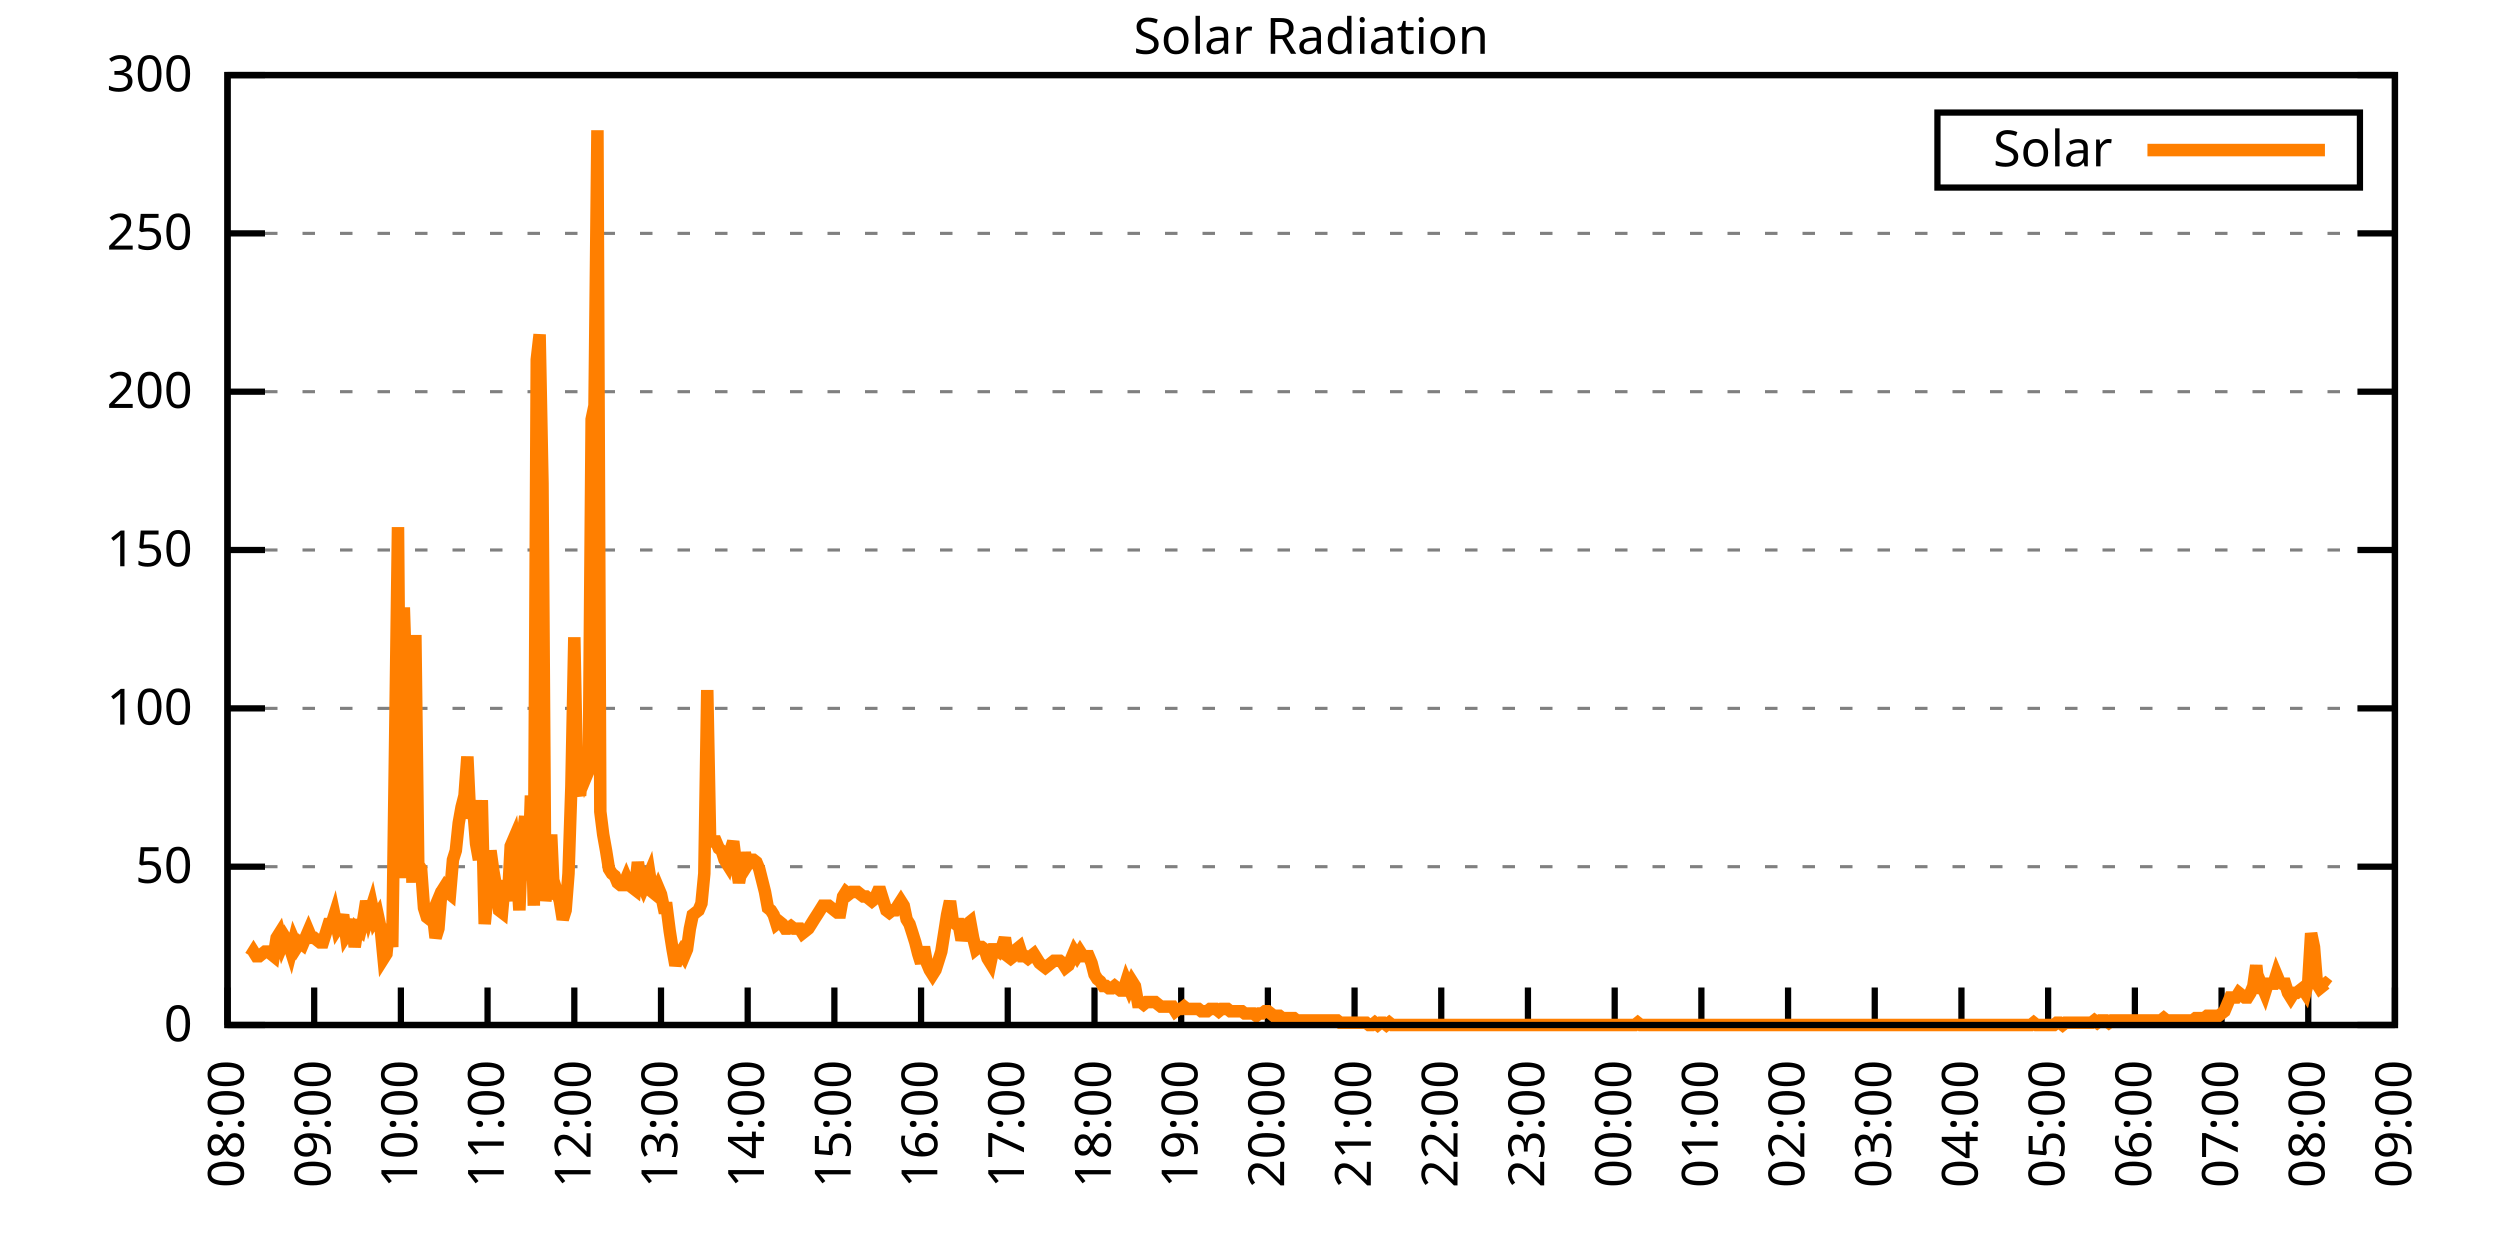
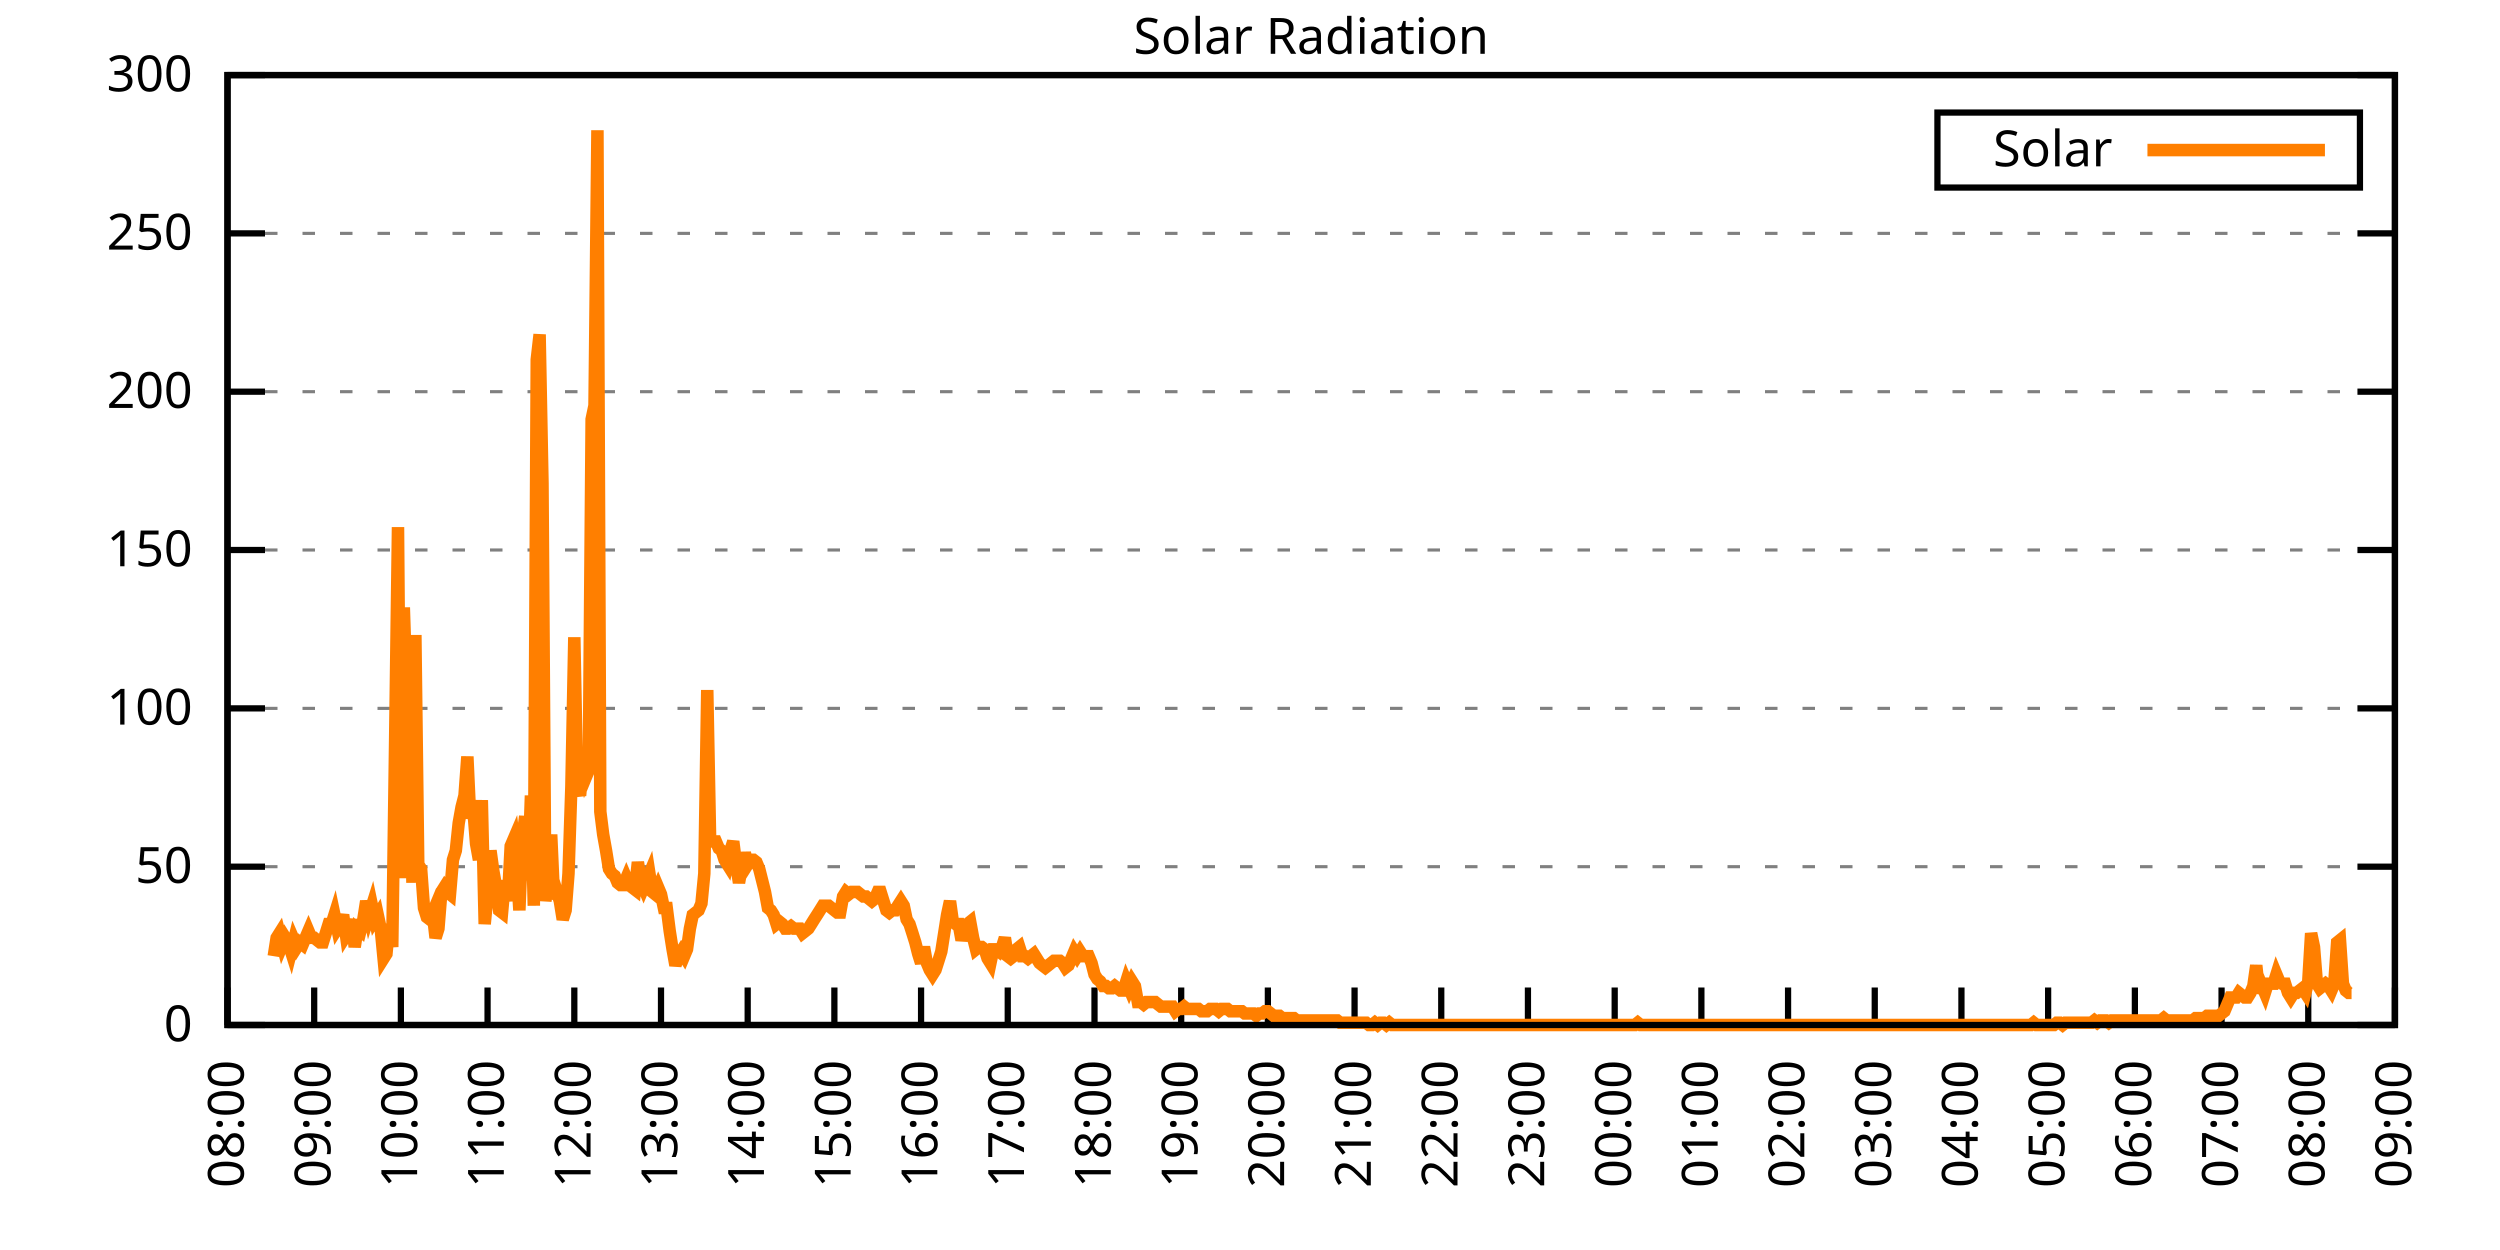
<svg xmlns="http://www.w3.org/2000/svg" xmlns:xlink="http://www.w3.org/1999/xlink" width="400" height="200" viewBox="0 0 400 200">
  <g id="gnuplot_canvas">
    <rect x="0" y="0" width="400" height="200" fill="none" />
    <defs>
      <circle id="gpDot" r="0.5" stroke-width="0.5" stroke="currentColor" />
      <path id="gpPt0" stroke-width="0.333" stroke="currentColor" d="M-1,0 h2 M0,-1 v2" />
      <path id="gpPt1" stroke-width="0.333" stroke="currentColor" d="M-1,-1 L1,1 M1,-1 L-1,1" />
      <path id="gpPt2" stroke-width="0.333" stroke="currentColor" d="M-1,0 L1,0 M0,-1 L0,1 M-1,-1 L1,1 M-1,1 L1,-1" />
      <rect id="gpPt3" stroke-width="0.333" stroke="currentColor" x="-1" y="-1" width="2" height="2" />
      <rect id="gpPt4" stroke-width="0.333" stroke="currentColor" fill="currentColor" x="-1" y="-1" width="2" height="2" />
      <circle id="gpPt5" stroke-width="0.333" stroke="currentColor" cx="0" cy="0" r="1" />
      <use xlink:href="#gpPt5" id="gpPt6" fill="currentColor" stroke="none" />
      <path id="gpPt7" stroke-width="0.333" stroke="currentColor" d="M0,-1.33 L-1.33,0.67 L1.33,0.67 z" />
      <use xlink:href="#gpPt7" id="gpPt8" fill="currentColor" stroke="none" />
      <use xlink:href="#gpPt7" id="gpPt9" stroke="currentColor" transform="rotate(180)" />
      <use xlink:href="#gpPt9" id="gpPt10" fill="currentColor" stroke="none" />
      <use xlink:href="#gpPt3" id="gpPt11" stroke="currentColor" transform="rotate(45)" />
      <use xlink:href="#gpPt11" id="gpPt12" fill="currentColor" stroke="none" />
      <path id="gpPt13" stroke-width="0.333" stroke="currentColor" d="M0,1.330 L1.265,0.411 L0.782,-1.067 L-0.782,-1.076 L-1.265,0.411 z" />
      <use xlink:href="#gpPt13" id="gpPt14" fill="currentColor" stroke="none" />
      <filter id="textbox" filterUnits="objectBoundingBox" x="0" y="0" height="1" width="1">
        <feFlood flood-color="white" flood-opacity="1" result="bgnd" />
        <feComposite in="SourceGraphic" in2="bgnd" operator="atop" />
      </filter>
      <filter id="greybox" filterUnits="objectBoundingBox" x="0" y="0" height="1" width="1">
        <feFlood flood-color="lightgrey" flood-opacity="1" result="grey" />
        <feComposite in="SourceGraphic" in2="grey" operator="atop" />
      </filter>
    </defs>
    <g fill="none" color="white" stroke="currentColor" stroke-width="1.00" stroke-linecap="butt" stroke-linejoin="miter">
</g>
    <g fill="none" color="black" stroke="currentColor" stroke-width="1.00" stroke-linecap="butt" stroke-linejoin="miter">
      <g stroke="none" shape-rendering="crispEdges">
        <polygon fill="rgb(255, 255, 255)" points="36.40,164.00 383.18,164.00 383.18,12.02 36.40,12.02 " />
      </g>
    </g>
    <g fill="none" color="black" stroke="currentColor" stroke-width="1.00" stroke-linecap="butt" stroke-linejoin="miter">
</g>
    <g fill="none" color="black" stroke="black" stroke-width="0.50" stroke-linecap="butt" stroke-linejoin="miter">
</g>
    <g fill="none" color="gray" stroke="currentColor" stroke-width="0.50" stroke-linecap="butt" stroke-linejoin="miter">
      <path stroke="gray" stroke-dasharray="2,4" class="gridline" d="M36.40,164.00 L383.19,164.00  " />
    </g>
    <g fill="none" color="gray" stroke="gray" stroke-width="1.00" stroke-linecap="butt" stroke-linejoin="miter">
</g>
    <g fill="none" color="black" stroke="currentColor" stroke-width="1.00" stroke-linecap="butt" stroke-linejoin="miter">
      <path stroke="black" d="M36.40,164.00 L42.40,164.00 M383.19,164.00 L377.19,164.00  " />
      <g transform="translate(30.80,166.60)" stroke="none" fill="black" font-family="Sans" font-size="8.00" text-anchor="end">
        <text>
          <tspan font-family="Sans"> 0</tspan>
        </text>
      </g>
    </g>
    <g fill="none" color="black" stroke="currentColor" stroke-width="1.00" stroke-linecap="butt" stroke-linejoin="miter">
</g>
    <g fill="none" color="black" stroke="black" stroke-width="0.50" stroke-linecap="butt" stroke-linejoin="miter">
</g>
    <g fill="none" color="gray" stroke="currentColor" stroke-width="0.50" stroke-linecap="butt" stroke-linejoin="miter">
      <path stroke="gray" stroke-dasharray="2,4" class="gridline" d="M36.40,138.67 L383.19,138.67  " />
    </g>
    <g fill="none" color="gray" stroke="gray" stroke-width="1.00" stroke-linecap="butt" stroke-linejoin="miter">
</g>
    <g fill="none" color="black" stroke="currentColor" stroke-width="1.00" stroke-linecap="butt" stroke-linejoin="miter">
      <path stroke="black" d="M36.40,138.67 L42.40,138.67 M383.19,138.67 L377.19,138.67  " />
      <g transform="translate(30.80,141.27)" stroke="none" fill="black" font-family="Sans" font-size="8.00" text-anchor="end">
        <text>
          <tspan font-family="Sans"> 50</tspan>
        </text>
      </g>
    </g>
    <g fill="none" color="black" stroke="currentColor" stroke-width="1.00" stroke-linecap="butt" stroke-linejoin="miter">
</g>
    <g fill="none" color="black" stroke="black" stroke-width="0.50" stroke-linecap="butt" stroke-linejoin="miter">
</g>
    <g fill="none" color="gray" stroke="currentColor" stroke-width="0.50" stroke-linecap="butt" stroke-linejoin="miter">
      <path stroke="gray" stroke-dasharray="2,4" class="gridline" d="M36.40,113.34 L383.19,113.34  " />
    </g>
    <g fill="none" color="gray" stroke="gray" stroke-width="1.00" stroke-linecap="butt" stroke-linejoin="miter">
</g>
    <g fill="none" color="black" stroke="currentColor" stroke-width="1.00" stroke-linecap="butt" stroke-linejoin="miter">
      <path stroke="black" d="M36.40,113.34 L42.40,113.34 M383.19,113.34 L377.19,113.34  " />
      <g transform="translate(30.80,115.94)" stroke="none" fill="black" font-family="Sans" font-size="8.00" text-anchor="end">
        <text>
          <tspan font-family="Sans"> 100</tspan>
        </text>
      </g>
    </g>
    <g fill="none" color="black" stroke="currentColor" stroke-width="1.00" stroke-linecap="butt" stroke-linejoin="miter">
</g>
    <g fill="none" color="black" stroke="black" stroke-width="0.50" stroke-linecap="butt" stroke-linejoin="miter">
</g>
    <g fill="none" color="gray" stroke="currentColor" stroke-width="0.50" stroke-linecap="butt" stroke-linejoin="miter">
      <path stroke="gray" stroke-dasharray="2,4" class="gridline" d="M36.40,88.00 L383.19,88.00  " />
    </g>
    <g fill="none" color="gray" stroke="gray" stroke-width="1.00" stroke-linecap="butt" stroke-linejoin="miter">
</g>
    <g fill="none" color="black" stroke="currentColor" stroke-width="1.00" stroke-linecap="butt" stroke-linejoin="miter">
      <path stroke="black" d="M36.40,88.00 L42.40,88.00 M383.19,88.00 L377.19,88.00  " />
      <g transform="translate(30.80,90.60)" stroke="none" fill="black" font-family="Sans" font-size="8.00" text-anchor="end">
        <text>
          <tspan font-family="Sans"> 150</tspan>
        </text>
      </g>
    </g>
    <g fill="none" color="black" stroke="currentColor" stroke-width="1.00" stroke-linecap="butt" stroke-linejoin="miter">
</g>
    <g fill="none" color="black" stroke="black" stroke-width="0.50" stroke-linecap="butt" stroke-linejoin="miter">
</g>
    <g fill="none" color="gray" stroke="currentColor" stroke-width="0.50" stroke-linecap="butt" stroke-linejoin="miter">
      <path stroke="gray" stroke-dasharray="2,4" class="gridline" d="M36.40,62.67 L383.19,62.67  " />
    </g>
    <g fill="none" color="gray" stroke="gray" stroke-width="1.00" stroke-linecap="butt" stroke-linejoin="miter">
</g>
    <g fill="none" color="black" stroke="currentColor" stroke-width="1.00" stroke-linecap="butt" stroke-linejoin="miter">
      <path stroke="black" d="M36.40,62.67 L42.40,62.67 M383.19,62.67 L377.19,62.67  " />
      <g transform="translate(30.80,65.27)" stroke="none" fill="black" font-family="Sans" font-size="8.00" text-anchor="end">
        <text>
          <tspan font-family="Sans"> 200</tspan>
        </text>
      </g>
    </g>
    <g fill="none" color="black" stroke="currentColor" stroke-width="1.00" stroke-linecap="butt" stroke-linejoin="miter">
</g>
    <g fill="none" color="black" stroke="black" stroke-width="0.50" stroke-linecap="butt" stroke-linejoin="miter">
</g>
    <g fill="none" color="gray" stroke="currentColor" stroke-width="0.50" stroke-linecap="butt" stroke-linejoin="miter">
      <path stroke="gray" stroke-dasharray="2,4" class="gridline" d="M36.40,37.34 L383.19,37.34  " />
    </g>
    <g fill="none" color="gray" stroke="gray" stroke-width="1.00" stroke-linecap="butt" stroke-linejoin="miter">
</g>
    <g fill="none" color="black" stroke="currentColor" stroke-width="1.00" stroke-linecap="butt" stroke-linejoin="miter">
      <path stroke="black" d="M36.40,37.34 L42.40,37.34 M383.19,37.34 L377.19,37.34  " />
      <g transform="translate(30.80,39.94)" stroke="none" fill="black" font-family="Sans" font-size="8.00" text-anchor="end">
        <text>
          <tspan font-family="Sans"> 250</tspan>
        </text>
      </g>
    </g>
    <g fill="none" color="black" stroke="currentColor" stroke-width="1.00" stroke-linecap="butt" stroke-linejoin="miter">
</g>
    <g fill="none" color="black" stroke="black" stroke-width="0.50" stroke-linecap="butt" stroke-linejoin="miter">
</g>
    <g fill="none" color="gray" stroke="currentColor" stroke-width="0.50" stroke-linecap="butt" stroke-linejoin="miter">
      <path stroke="gray" stroke-dasharray="2,4" class="gridline" d="M36.40,12.01 L383.19,12.01  " />
    </g>
    <g fill="none" color="gray" stroke="gray" stroke-width="1.00" stroke-linecap="butt" stroke-linejoin="miter">
</g>
    <g fill="none" color="black" stroke="currentColor" stroke-width="1.00" stroke-linecap="butt" stroke-linejoin="miter">
      <path stroke="black" d="M36.40,12.01 L42.40,12.01 M383.19,12.01 L377.19,12.01  " />
      <g transform="translate(30.80,14.61)" stroke="none" fill="black" font-family="Sans" font-size="8.00" text-anchor="end">
        <text>
          <tspan font-family="Sans"> 300</tspan>
        </text>
      </g>
    </g>
    <g fill="none" color="black" stroke="currentColor" stroke-width="1.00" stroke-linecap="butt" stroke-linejoin="miter">
      <path stroke="black" d="M36.40,164.00 L36.40,158.00  " />
      <g transform="translate(39.00,169.60) rotate(270.00)" stroke="none" fill="black" font-family="Sans" font-size="8.00" text-anchor="end">
        <text>
          <tspan font-family="Sans">08:00</tspan>
        </text>
      </g>
    </g>
    <g fill="none" color="black" stroke="currentColor" stroke-width="1.00" stroke-linecap="butt" stroke-linejoin="miter">
      <path stroke="black" d="M50.27,164.00 L50.27,158.00  " />
      <g transform="translate(52.87,169.60) rotate(270.00)" stroke="none" fill="black" font-family="Sans" font-size="8.00" text-anchor="end">
        <text>
          <tspan font-family="Sans">09:00</tspan>
        </text>
      </g>
    </g>
    <g fill="none" color="black" stroke="currentColor" stroke-width="1.00" stroke-linecap="butt" stroke-linejoin="miter">
      <path stroke="black" d="M64.14,164.00 L64.14,158.00  " />
      <g transform="translate(66.74,169.60) rotate(270.00)" stroke="none" fill="black" font-family="Sans" font-size="8.00" text-anchor="end">
        <text>
          <tspan font-family="Sans">10:00</tspan>
        </text>
      </g>
    </g>
    <g fill="none" color="black" stroke="currentColor" stroke-width="1.00" stroke-linecap="butt" stroke-linejoin="miter">
      <path stroke="black" d="M78.01,164.00 L78.01,158.00  " />
      <g transform="translate(80.61,169.60) rotate(270.00)" stroke="none" fill="black" font-family="Sans" font-size="8.00" text-anchor="end">
        <text>
          <tspan font-family="Sans">11:00</tspan>
        </text>
      </g>
    </g>
    <g fill="none" color="black" stroke="currentColor" stroke-width="1.00" stroke-linecap="butt" stroke-linejoin="miter">
      <path stroke="black" d="M91.89,164.00 L91.89,158.00  " />
      <g transform="translate(94.49,169.60) rotate(270.00)" stroke="none" fill="black" font-family="Sans" font-size="8.00" text-anchor="end">
        <text>
          <tspan font-family="Sans">12:00</tspan>
        </text>
      </g>
    </g>
    <g fill="none" color="black" stroke="currentColor" stroke-width="1.00" stroke-linecap="butt" stroke-linejoin="miter">
      <path stroke="black" d="M105.76,164.00 L105.76,158.00  " />
      <g transform="translate(108.36,169.60) rotate(270.00)" stroke="none" fill="black" font-family="Sans" font-size="8.00" text-anchor="end">
        <text>
          <tspan font-family="Sans">13:00</tspan>
        </text>
      </g>
    </g>
    <g fill="none" color="black" stroke="currentColor" stroke-width="1.00" stroke-linecap="butt" stroke-linejoin="miter">
      <path stroke="black" d="M119.63,164.00 L119.63,158.00  " />
      <g transform="translate(122.23,169.60) rotate(270.00)" stroke="none" fill="black" font-family="Sans" font-size="8.00" text-anchor="end">
        <text>
          <tspan font-family="Sans">14:00</tspan>
        </text>
      </g>
    </g>
    <g fill="none" color="black" stroke="currentColor" stroke-width="1.00" stroke-linecap="butt" stroke-linejoin="miter">
      <path stroke="black" d="M133.50,164.00 L133.50,158.00  " />
      <g transform="translate(136.10,169.60) rotate(270.00)" stroke="none" fill="black" font-family="Sans" font-size="8.00" text-anchor="end">
        <text>
          <tspan font-family="Sans">15:00</tspan>
        </text>
      </g>
    </g>
    <g fill="none" color="black" stroke="currentColor" stroke-width="1.00" stroke-linecap="butt" stroke-linejoin="miter">
      <path stroke="black" d="M147.37,164.00 L147.37,158.00  " />
      <g transform="translate(149.97,169.60) rotate(270.00)" stroke="none" fill="black" font-family="Sans" font-size="8.00" text-anchor="end">
        <text>
          <tspan font-family="Sans">16:00</tspan>
        </text>
      </g>
    </g>
    <g fill="none" color="black" stroke="currentColor" stroke-width="1.00" stroke-linecap="butt" stroke-linejoin="miter">
      <path stroke="black" d="M161.24,164.00 L161.24,158.00  " />
      <g transform="translate(163.84,169.60) rotate(270.00)" stroke="none" fill="black" font-family="Sans" font-size="8.00" text-anchor="end">
        <text>
          <tspan font-family="Sans">17:00</tspan>
        </text>
      </g>
    </g>
    <g fill="none" color="black" stroke="currentColor" stroke-width="1.00" stroke-linecap="butt" stroke-linejoin="miter">
      <path stroke="black" d="M175.12,164.00 L175.12,158.00  " />
      <g transform="translate(177.72,169.60) rotate(270.00)" stroke="none" fill="black" font-family="Sans" font-size="8.00" text-anchor="end">
        <text>
          <tspan font-family="Sans">18:00</tspan>
        </text>
      </g>
    </g>
    <g fill="none" color="black" stroke="currentColor" stroke-width="1.00" stroke-linecap="butt" stroke-linejoin="miter">
      <path stroke="black" d="M188.99,164.00 L188.99,158.00  " />
      <g transform="translate(191.59,169.60) rotate(270.00)" stroke="none" fill="black" font-family="Sans" font-size="8.00" text-anchor="end">
        <text>
          <tspan font-family="Sans">19:00</tspan>
        </text>
      </g>
    </g>
    <g fill="none" color="black" stroke="currentColor" stroke-width="1.00" stroke-linecap="butt" stroke-linejoin="miter">
      <path stroke="black" d="M202.86,164.00 L202.86,158.00  " />
      <g transform="translate(205.46,169.60) rotate(270.00)" stroke="none" fill="black" font-family="Sans" font-size="8.00" text-anchor="end">
        <text>
          <tspan font-family="Sans">20:00</tspan>
        </text>
      </g>
    </g>
    <g fill="none" color="black" stroke="currentColor" stroke-width="1.00" stroke-linecap="butt" stroke-linejoin="miter">
      <path stroke="black" d="M216.73,164.00 L216.73,158.00  " />
      <g transform="translate(219.33,169.60) rotate(270.00)" stroke="none" fill="black" font-family="Sans" font-size="8.00" text-anchor="end">
        <text>
          <tspan font-family="Sans">21:00</tspan>
        </text>
      </g>
    </g>
    <g fill="none" color="black" stroke="currentColor" stroke-width="1.00" stroke-linecap="butt" stroke-linejoin="miter">
      <path stroke="black" d="M230.60,164.00 L230.60,158.00  " />
      <g transform="translate(233.20,169.60) rotate(270.00)" stroke="none" fill="black" font-family="Sans" font-size="8.00" text-anchor="end">
        <text>
          <tspan font-family="Sans">22:00</tspan>
        </text>
      </g>
    </g>
    <g fill="none" color="black" stroke="currentColor" stroke-width="1.00" stroke-linecap="butt" stroke-linejoin="miter">
      <path stroke="black" d="M244.47,164.00 L244.47,158.00  " />
      <g transform="translate(247.07,169.60) rotate(270.00)" stroke="none" fill="black" font-family="Sans" font-size="8.00" text-anchor="end">
        <text>
          <tspan font-family="Sans">23:00</tspan>
        </text>
      </g>
    </g>
    <g fill="none" color="black" stroke="currentColor" stroke-width="1.00" stroke-linecap="butt" stroke-linejoin="miter">
      <path stroke="black" d="M258.35,164.00 L258.35,158.00  " />
      <g transform="translate(260.95,169.60) rotate(270.00)" stroke="none" fill="black" font-family="Sans" font-size="8.00" text-anchor="end">
        <text>
          <tspan font-family="Sans">00:00</tspan>
        </text>
      </g>
    </g>
    <g fill="none" color="black" stroke="currentColor" stroke-width="1.00" stroke-linecap="butt" stroke-linejoin="miter">
      <path stroke="black" d="M272.22,164.00 L272.22,158.00  " />
      <g transform="translate(274.82,169.60) rotate(270.00)" stroke="none" fill="black" font-family="Sans" font-size="8.00" text-anchor="end">
        <text>
          <tspan font-family="Sans">01:00</tspan>
        </text>
      </g>
    </g>
    <g fill="none" color="black" stroke="currentColor" stroke-width="1.00" stroke-linecap="butt" stroke-linejoin="miter">
      <path stroke="black" d="M286.09,164.00 L286.09,158.00  " />
      <g transform="translate(288.69,169.60) rotate(270.00)" stroke="none" fill="black" font-family="Sans" font-size="8.00" text-anchor="end">
        <text>
          <tspan font-family="Sans">02:00</tspan>
        </text>
      </g>
    </g>
    <g fill="none" color="black" stroke="currentColor" stroke-width="1.00" stroke-linecap="butt" stroke-linejoin="miter">
      <path stroke="black" d="M299.96,164.00 L299.96,158.00  " />
      <g transform="translate(302.56,169.60) rotate(270.00)" stroke="none" fill="black" font-family="Sans" font-size="8.00" text-anchor="end">
        <text>
          <tspan font-family="Sans">03:00</tspan>
        </text>
      </g>
    </g>
    <g fill="none" color="black" stroke="currentColor" stroke-width="1.00" stroke-linecap="butt" stroke-linejoin="miter">
      <path stroke="black" d="M313.83,164.00 L313.83,158.00  " />
      <g transform="translate(316.43,169.60) rotate(270.00)" stroke="none" fill="black" font-family="Sans" font-size="8.00" text-anchor="end">
        <text>
          <tspan font-family="Sans">04:00</tspan>
        </text>
      </g>
    </g>
    <g fill="none" color="black" stroke="currentColor" stroke-width="1.00" stroke-linecap="butt" stroke-linejoin="miter">
      <path stroke="black" d="M327.70,164.00 L327.70,158.00  " />
      <g transform="translate(330.30,169.60) rotate(270.00)" stroke="none" fill="black" font-family="Sans" font-size="8.00" text-anchor="end">
        <text>
          <tspan font-family="Sans">05:00</tspan>
        </text>
      </g>
    </g>
    <g fill="none" color="black" stroke="currentColor" stroke-width="1.00" stroke-linecap="butt" stroke-linejoin="miter">
      <path stroke="black" d="M341.58,164.00 L341.58,158.00  " />
      <g transform="translate(344.18,169.60) rotate(270.00)" stroke="none" fill="black" font-family="Sans" font-size="8.00" text-anchor="end">
        <text>
          <tspan font-family="Sans">06:00</tspan>
        </text>
      </g>
    </g>
    <g fill="none" color="black" stroke="currentColor" stroke-width="1.00" stroke-linecap="butt" stroke-linejoin="miter">
      <path stroke="black" d="M355.45,164.00 L355.45,158.00  " />
      <g transform="translate(358.05,169.60) rotate(270.00)" stroke="none" fill="black" font-family="Sans" font-size="8.00" text-anchor="end">
        <text>
          <tspan font-family="Sans">07:00</tspan>
        </text>
      </g>
    </g>
    <g fill="none" color="black" stroke="currentColor" stroke-width="1.00" stroke-linecap="butt" stroke-linejoin="miter">
      <path stroke="black" d="M369.32,164.00 L369.32,158.00  " />
      <g transform="translate(371.92,169.60) rotate(270.00)" stroke="none" fill="black" font-family="Sans" font-size="8.00" text-anchor="end">
        <text>
          <tspan font-family="Sans">08:00</tspan>
        </text>
      </g>
    </g>
    <g fill="none" color="black" stroke="currentColor" stroke-width="1.00" stroke-linecap="butt" stroke-linejoin="miter">
      <path stroke="black" d="M383.19,164.00 L383.19,158.00  " />
      <g transform="translate(385.79,169.60) rotate(270.00)" stroke="none" fill="black" font-family="Sans" font-size="8.00" text-anchor="end">
        <text>
          <tspan font-family="Sans">09:00</tspan>
        </text>
      </g>
    </g>
    <g fill="none" color="black" stroke="currentColor" stroke-width="1.00" stroke-linecap="butt" stroke-linejoin="miter">
</g>
    <g fill="none" color="black" stroke="currentColor" stroke-width="1.00" stroke-linecap="butt" stroke-linejoin="miter">
      <path stroke="black" d="M36.40,12.01 L36.40,164.00 L383.19,164.00 L383.19,12.01 L36.40,12.01 Z  " />
    </g>
    <g fill="none" color="black" stroke="currentColor" stroke-width="1.00" stroke-linecap="butt" stroke-linejoin="miter">
</g>
    <g fill="none" color="black" stroke="currentColor" stroke-width="1.00" stroke-linecap="butt" stroke-linejoin="miter">
      <path stroke="black" d="M309.99,30.01 L309.99,18.01 L377.59,18.01 L377.59,30.01 L309.99,30.01 Z  " />
    </g>
    <g id="Solar_Radiation_plot_1">
      <g fill="none" color="white" stroke="black" stroke-width="2.00" stroke-linecap="butt" stroke-linejoin="miter">
</g>
      <g fill="none" color="black" stroke="currentColor" stroke-width="2.00" stroke-linecap="butt" stroke-linejoin="miter">
        <g transform="translate(337.99,26.61)" stroke="none" fill="black" font-family="Sans" font-size="8.00" text-anchor="end">
          <text>
            <tspan font-family="Sans">Solar</tspan>
          </text>
        </g>
      </g>
      <g fill="none" color="black" stroke="currentColor" stroke-width="2.00" stroke-linecap="butt" stroke-linejoin="miter">
-         <path stroke="rgb(255, 127,   0)" d="M343.59,24.01 L371.99,24.01 M40.10,152.99 L40.56,152.25 L41.02,152.99 L41.49,152.99 L41.95,152.62 L42.41,152.25   L42.87,152.25 L43.34,152.62 L43.80,152.99 L44.26,150.05 L44.72,149.32 L45.19,151.15 L45.65,150.05 L46.11,150.79   L46.57,152.25 L47.03,150.42 L47.50,151.52 L47.96,150.79 L48.42,151.15 L48.88,150.05 L49.35,148.95 L49.81,150.05   L50.27,150.05 L50.73,150.42 L51.20,150.79 L51.66,150.79 L52.12,149.32 L52.58,147.85 L53.05,147.85 L53.51,146.38   L53.97,148.58 L54.43,147.85 L54.90,146.38 L55.36,149.68 L55.82,148.95 L56.28,147.11 L56.75,151.52 L57.21,148.58   L57.67,148.95 L58.13,147.11 L58.59,144.18 L59.06,146.38 L59.52,144.91 L59.98,147.11 L60.44,146.38 L60.91,148.58   L61.37,153.35 L61.83,152.62 L62.29,147.85 L62.76,151.52 L63.22,118.48 L63.68,84.34 L64.14,140.51 L64.61,97.19   L65.07,111.14 L65.53,114.08 L65.99,141.24 L66.46,101.60 L66.92,138.30 L67.38,139.04 L67.84,145.28 L68.30,146.75   L68.77,147.11 L69.23,146.01 L69.69,150.05 L70.15,148.58 L70.62,142.71 L71.08,141.98 L71.54,142.71 L72.00,143.08   L72.47,137.57 L72.93,136.10 L73.39,131.70 L73.85,129.13 L74.32,127.29 L74.78,121.05 L75.24,130.96 L75.70,129.13   L76.17,135.00 L76.63,137.57 L77.09,128.03 L77.55,147.85 L78.01,143.08 L78.48,136.10 L78.94,139.41 L79.40,141.98   L79.86,145.65 L80.33,146.01 L80.79,140.87 L81.25,144.18 L81.71,135.37 L82.18,134.27 L82.64,138.30 L83.10,145.65   L83.56,134.27 L84.03,130.60 L84.49,140.87 L84.95,127.29 L85.41,144.91 L85.88,57.55 L86.34,53.51 L86.80,77.37   L87.26,144.18 L87.72,140.51 L88.19,133.53 L88.65,143.81 L89.11,142.71 L89.57,144.18 L90.04,147.11 L90.50,145.65   L90.96,139.77 L91.42,125.82 L91.89,101.96 L92.35,125.82 L92.81,127.29 L93.27,122.15 L93.74,124.36 L94.20,123.25   L94.66,67.09 L95.12,64.89 L95.59,20.84 L96.05,129.86 L96.51,133.53 L96.97,136.10 L97.44,139.04 L97.90,139.77   L98.36,140.14 L98.82,141.24 L99.28,141.61 L99.75,141.61 L100.21,140.51 L100.67,141.61 L101.13,141.98 L101.60,142.34   L102.06,137.94 L102.52,140.87 L102.98,141.98 L103.45,140.87 L103.91,139.77 L104.37,142.71 L104.83,143.08 L105.30,141.98   L105.76,143.08 L106.22,145.28 L106.68,145.28 L107.15,148.95 L107.61,151.89 L108.07,154.46 L108.53,152.99 L108.99,152.25   L109.46,152.99 L109.92,151.89 L110.38,148.58 L110.84,146.38 L111.31,146.01 L111.77,145.65 L112.23,144.55 L112.69,139.77   L113.16,110.41 L113.62,134.27 L114.08,134.63 L114.54,134.63 L115.01,135.74 L115.47,136.10 L115.93,137.57 L116.39,138.30   L116.86,136.10 L117.32,134.63 L117.78,138.30 L118.24,141.24 L118.70,138.67 L119.17,136.47 L119.63,138.30 L120.09,137.57   L120.55,137.57 L121.02,137.94 L121.48,139.04 L121.94,140.87 L122.40,142.71 L122.87,145.28 L123.33,145.65 L123.79,146.38   L124.25,147.85 L124.72,147.48 L125.18,147.85 L125.64,148.58 L126.10,148.58 L126.57,148.22 L127.03,148.58 L127.49,148.58   L127.95,148.58 L128.41,149.32 L128.88,148.95 L129.34,148.58 L129.80,147.85 L130.26,147.11 L130.73,146.38 L131.19,145.65   L131.65,144.91 L132.11,144.91 L132.58,144.91 L133.04,145.28 L133.50,145.65 L133.96,146.01 L134.43,146.01 L134.89,143.44   L135.35,142.71 L135.81,143.08 L136.28,142.71 L136.74,142.71 L137.20,142.71 L137.66,143.08 L138.13,143.44 L138.59,143.44   L139.05,143.81 L139.51,144.18 L139.97,143.81 L140.44,142.71 L140.90,142.71 L141.36,144.18 L141.82,145.65 L142.29,146.01   L142.75,145.65 L143.21,145.65 L143.67,144.91 L144.14,144.18 L144.60,144.91 L145.06,147.11 L145.52,147.85 L145.99,149.32   L146.45,150.79 L146.91,152.62 L147.37,154.09 L147.84,151.52 L148.30,154.09 L148.76,155.19 L149.22,155.92 L149.68,155.19   L150.15,153.72 L150.61,152.25 L151.07,149.32 L151.53,146.38 L152.00,144.18 L152.46,147.48 L152.92,147.85 L153.38,147.85   L153.85,150.42 L154.31,148.95 L154.77,147.85 L155.23,147.48 L155.70,150.05 L156.16,151.89 L156.62,151.52 L157.08,151.52   L157.55,151.89 L158.01,153.35 L158.47,154.09 L158.93,151.89 L159.39,151.89 L159.86,152.25 L160.32,151.52 L160.78,150.05   L161.24,152.99 L161.71,153.35 L162.17,152.99 L162.63,151.89 L163.09,151.52 L163.56,152.99 L164.02,152.99 L164.48,153.35   L164.94,152.99 L165.41,152.62 L165.87,153.35 L166.33,154.09 L166.79,154.46 L167.26,154.82 L167.72,154.46 L168.18,154.09   L168.64,153.72 L169.10,153.72 L169.57,153.72 L170.03,154.09 L170.49,154.82 L170.95,154.46 L171.42,153.35 L171.88,152.25   L172.34,152.99 L172.80,152.25 L173.27,152.99 L173.73,152.99 L174.19,152.99 L174.65,154.09 L175.12,155.92 L175.58,156.66   L176.04,157.03 L176.50,157.76 L176.97,157.76 L177.43,158.13 L177.89,158.13 L178.35,157.76 L178.82,158.13 L179.28,158.49   L179.74,158.49 L180.20,157.03 L180.66,158.13 L181.13,157.03 L181.59,157.76 L182.05,160.33 L182.51,160.33 L182.98,160.70   L183.44,160.33 L183.90,160.33 L184.36,160.33 L184.83,160.33 L185.29,160.70 L185.75,161.06 L186.21,161.06 L186.68,161.06   L187.14,161.06 L187.60,161.06 L188.06,161.80 L188.53,161.43 L188.99,161.43 L189.45,161.06 L189.91,161.43 L190.37,161.43   L190.84,161.43 L191.30,161.43 L191.76,161.43 L192.22,161.80 L192.69,161.80 L193.15,161.80 L193.61,161.43 L194.07,161.43   L194.54,161.43 L195.00,161.80 L195.46,161.43 L195.92,161.43 L196.39,161.43 L196.85,161.80 L197.31,161.80 L197.77,161.80   L198.24,161.80 L198.70,161.80 L199.16,162.16 L199.62,162.16 L200.08,162.16 L200.55,162.16 L201.01,162.53 L201.47,162.16   L201.93,162.16 L202.40,161.80 L202.86,161.80 L203.32,162.16 L203.78,162.53 L204.25,162.53 L204.71,162.53 L205.17,162.90   L205.63,162.90 L206.10,162.90 L206.56,162.90 L207.02,162.90 L207.48,163.27 L207.95,163.27 L208.41,163.27 L208.87,163.27   L209.33,163.27 L209.80,163.27 L210.26,163.27 L210.72,163.27 L211.18,163.27 L211.64,163.27 L212.11,163.27 L212.57,163.27   L213.03,163.27 L213.49,163.27 L213.96,163.27 L214.42,163.63 L214.88,163.63 L215.34,163.63 L215.81,163.63 L216.27,163.63   L216.73,163.63 L217.19,163.63 L217.66,163.63 L218.12,163.63 L218.58,163.63 L219.04,164.00 L219.51,164.00 L219.97,163.63   L220.43,164.00 L220.89,163.63 L221.35,163.63 L221.82,164.00 L222.28,163.63 L222.74,164.00 L223.20,164.00 L223.67,164.00   L224.13,164.00 L224.59,164.00 L225.05,164.00 L225.52,164.00 L225.98,164.00 L226.44,164.00 L226.90,164.00 L227.37,164.00   L227.83,164.00 L228.29,164.00 L228.75,164.00 L229.22,164.00 L229.68,164.00 L230.14,164.00 L230.60,164.00 L231.06,164.00   L231.53,164.00 L231.99,164.00 L232.45,164.00 L232.91,164.00 L233.38,164.00 L233.84,164.00 L234.30,164.00 L234.76,164.00   L235.23,164.00 L235.69,164.00 L236.15,164.00 L236.61,164.00 L237.08,164.00 L237.54,164.00 L238.00,164.00 L238.46,164.00   L238.93,164.00 L239.39,164.00 L239.85,164.00 L240.31,164.00 L240.77,164.00 L241.24,164.00 L241.70,164.00 L242.16,164.00   L242.62,164.00 L243.09,164.00 L243.55,164.00 L244.01,164.00 L244.47,164.00 L244.94,164.00 L245.40,164.00 L245.86,164.00   L246.32,164.00 L246.79,164.00 L247.25,164.00 L247.71,164.00 L248.17,164.00 L248.64,164.00 L249.10,164.00 L249.56,164.00   L250.02,164.00 L250.49,164.00 L250.95,164.00 L251.41,164.00 L251.87,164.00 L252.33,164.00 L252.80,164.00 L253.26,164.00   L253.72,164.00 L254.18,164.00 L254.65,164.00 L255.11,164.00 L255.57,164.00 L256.03,164.00 L256.50,164.00 L256.96,164.00   L257.42,164.00 L257.88,164.00 L258.35,164.00 L258.81,164.00 L259.27,164.00 L259.73,164.00 L260.20,164.00 L260.66,164.00   L261.12,164.00 L261.58,164.00 L262.04,163.63 L262.51,164.00 L262.97,164.00 L263.43,164.00 L263.89,164.00 L264.36,164.00   L264.82,164.00 L265.28,164.00 L265.74,164.00 L266.21,164.00 L266.67,164.00 L267.13,164.00 L267.59,164.00 L268.06,164.00   L268.52,164.00 L268.98,164.00 L269.44,164.00 L269.91,164.00 L270.37,164.00 L270.83,164.00 L271.29,164.00 L271.75,164.00   L272.22,164.00 L272.68,164.00 L273.14,164.00 L273.60,164.00 L274.07,164.00 L274.53,164.00 L274.99,164.00 L275.45,164.00   L275.92,164.00 L276.38,164.00 L276.84,164.00 L277.30,164.00 L277.77,164.00 L278.23,164.00 L278.69,164.00 L279.15,164.00   L279.62,164.00 L280.08,164.00 L280.54,164.00 L281.00,164.00 L281.46,164.00 L281.93,164.00 L282.39,164.00 L282.85,164.00   L283.31,164.00 L283.78,164.00 L284.24,164.00 L284.70,164.00 L285.16,164.00 L285.63,164.00 L286.09,164.00 L286.55,164.00   L287.01,164.00 L287.48,164.00 L287.94,164.00 L288.40,164.00 L288.86,164.00 L289.33,164.00 L289.79,164.00 L290.25,164.00   L290.71,164.00 L291.18,164.00 L291.64,164.00 L292.10,164.00 L292.56,164.00 L293.02,164.00 L293.49,164.00 L293.95,164.00   L294.41,164.00 L294.87,164.00 L295.34,164.00 L295.80,164.00 L296.26,164.00 L296.72,164.00 L297.19,164.00 L297.65,164.00   L298.11,164.00 L298.57,164.00 L299.04,164.00 L299.50,164.00 L299.96,164.00 L300.42,164.00 L300.89,164.00 L301.35,164.00   L301.81,164.00 L302.27,164.00 L302.73,164.00 L303.20,164.00 L303.66,164.00 L304.12,164.00 L304.58,164.00 L305.05,164.00   L305.51,164.00 L305.97,164.00 L306.43,164.00 L306.90,164.00 L307.36,164.00 L307.82,164.00 L308.28,164.00 L308.75,164.00   L309.21,164.00 L309.67,164.00 L310.13,164.00 L310.60,164.00 L311.06,164.00 L311.52,164.00 L311.98,164.00 L312.44,164.00   L312.91,164.00 L313.37,164.00 L313.83,164.00 L314.29,164.00 L314.76,164.00 L315.22,164.00 L315.68,164.00 L316.14,164.00   L316.61,164.00 L317.07,164.00 L317.53,164.00 L317.99,164.00 L318.46,164.00 L318.92,164.00 L319.38,164.00 L319.84,164.00   L320.31,164.00 L320.77,164.00 L321.23,164.00 L321.69,164.00 L322.15,164.00 L322.62,164.00 L323.08,164.00 L323.54,164.00   L324.00,164.00 L324.47,164.00 L324.93,164.00 L325.39,163.63 L325.85,164.00 L326.32,164.00 L326.78,164.00 L327.24,164.00   L327.70,164.00 L328.17,164.00 L328.63,164.00 L329.09,163.63 L329.55,163.63 L330.02,164.00 L330.48,163.63 L330.94,163.63   L331.40,163.63 L331.87,163.63 L332.33,163.63 L332.79,163.63 L333.25,163.63 L333.71,163.63 L334.18,163.63 L334.64,163.63   L335.10,163.27 L335.56,163.63 L336.03,163.27 L336.49,163.27 L336.95,163.27 L337.41,163.63 L337.88,163.27 L338.34,163.27   L338.80,163.27 L339.26,163.27 L339.73,163.27 L340.19,163.27 L340.65,163.27 L341.11,163.27 L341.58,163.27 L342.04,163.27   L342.50,163.27 L342.96,163.27 L343.42,163.27 L343.89,163.27 L344.35,163.27 L344.81,163.27 L345.27,163.27 L345.74,163.27   L346.20,162.90 L346.66,163.27 L347.12,163.27 L347.59,163.27 L348.05,163.27 L348.51,163.27 L348.97,163.27 L349.44,163.27   L349.90,163.27 L350.36,163.27 L350.82,163.27 L351.29,162.90 L351.75,162.90 L352.21,162.90 L352.67,162.90 L353.13,162.53   L353.60,162.53 L354.06,162.53 L354.52,162.53 L354.98,162.53 L355.45,162.16 L355.91,161.80 L356.37,160.70 L356.83,159.60   L357.30,159.60 L357.76,159.60 L358.22,158.86 L358.68,159.23 L359.15,159.60 L359.61,159.60 L360.07,158.86 L360.53,157.76   L361.00,154.46 L361.46,158.86 L361.92,157.76 L362.38,158.86 L362.84,157.39 L363.31,157.39 L363.77,157.39 L364.23,155.92   L364.69,157.03 L365.16,157.39 L365.62,157.39 L366.08,158.86 L366.54,159.60 L367.01,158.86 L367.47,158.86 L367.93,158.49   L368.39,158.13 L368.86,158.86 L369.32,157.03 L369.78,149.32 L370.24,151.52 L370.71,157.39 L371.17,158.13 L371.63,157.76   L372.09,157.39 L372.56,157.76  " />
+         <path stroke="rgb(255, 127,   0)" d="M343.59,24.01 L371.99,24.01 M43.80,152.99 L44.26,150.05 L44.72,149.32 L45.19,151.15 L45.65,150.05 L46.11,150.79   L46.57,152.25 L47.03,150.42 L47.50,151.52 L47.96,150.79 L48.42,151.15 L48.88,150.05 L49.35,148.95 L49.81,150.05   L50.27,150.05 L50.73,150.42 L51.20,150.79 L51.66,150.79 L52.12,149.32 L52.58,147.85 L53.05,147.85 L53.51,146.38   L53.97,148.58 L54.43,147.85 L54.90,146.38 L55.36,149.68 L55.82,148.95 L56.28,147.11 L56.75,151.52 L57.21,148.58   L57.67,148.95 L58.13,147.11 L58.59,144.18 L59.06,146.38 L59.52,144.91 L59.98,147.11 L60.44,146.38 L60.91,148.58   L61.37,153.35 L61.83,152.62 L62.29,147.85 L62.76,151.52 L63.22,118.48 L63.68,84.34 L64.14,140.51 L64.61,97.19   L65.07,111.14 L65.53,114.08 L65.99,141.24 L66.46,101.60 L66.92,138.30 L67.38,139.04 L67.84,145.28 L68.30,146.75   L68.77,147.11 L69.23,146.01 L69.69,150.05 L70.15,148.58 L70.62,142.71 L71.08,141.98 L71.54,142.71 L72.00,143.08   L72.47,137.57 L72.93,136.10 L73.39,131.70 L73.85,129.13 L74.32,127.29 L74.78,121.05 L75.24,130.96 L75.70,129.13   L76.17,135.00 L76.63,137.57 L77.09,128.03 L77.55,147.85 L78.01,143.08 L78.48,136.10 L78.94,139.41 L79.40,141.98   L79.86,145.65 L80.33,146.01 L80.79,140.87 L81.25,144.18 L81.71,135.37 L82.18,134.27 L82.64,138.30 L83.10,145.65   L83.56,134.27 L84.03,130.60 L84.49,140.87 L84.95,127.29 L85.41,144.91 L85.88,57.55 L86.34,53.51 L86.80,77.37   L87.26,144.18 L87.72,140.51 L88.19,133.53 L88.65,143.81 L89.11,142.71 L89.57,144.18 L90.04,147.11 L90.50,145.65   L90.96,139.77 L91.42,125.82 L91.89,101.96 L92.35,125.82 L92.81,127.29 L93.27,122.15 L93.74,124.36 L94.20,123.25   L94.66,67.09 L95.12,64.89 L95.59,20.84 L96.05,129.86 L96.51,133.53 L96.97,136.10 L97.44,139.04 L97.90,139.77   L98.36,140.14 L98.82,141.24 L99.28,141.61 L99.75,141.61 L100.21,140.51 L100.67,141.61 L101.13,141.98 L101.60,142.34   L102.06,137.94 L102.52,140.87 L102.98,141.98 L103.45,140.87 L103.91,139.77 L104.37,142.71 L104.83,143.08 L105.30,141.98   L105.76,143.08 L106.22,145.28 L106.68,145.28 L107.15,148.95 L107.61,151.89 L108.07,154.46 L108.53,152.99 L108.99,152.25   L109.46,152.99 L109.92,151.89 L110.38,148.58 L110.84,146.38 L111.31,146.01 L111.77,145.65 L112.23,144.55 L112.69,139.77   L113.16,110.41 L113.62,134.27 L114.08,134.63 L114.54,134.63 L115.01,135.74 L115.47,136.10 L115.93,137.57 L116.39,138.30   L116.86,136.10 L117.32,134.63 L117.78,138.30 L118.24,141.24 L118.70,138.67 L119.17,136.47 L119.63,138.30 L120.09,137.57   L120.55,137.57 L121.02,137.94 L121.48,139.04 L121.94,140.87 L122.40,142.71 L122.87,145.28 L123.33,145.65 L123.79,146.38   L124.25,147.85 L124.72,147.48 L125.18,147.85 L125.64,148.58 L126.10,148.58 L126.57,148.22 L127.03,148.58 L127.49,148.58   L127.95,148.58 L128.41,149.32 L128.88,148.95 L129.34,148.58 L129.80,147.85 L130.26,147.11 L130.73,146.38 L131.19,145.65   L131.65,144.91 L132.11,144.91 L132.58,144.91 L133.04,145.28 L133.50,145.65 L133.96,146.01 L134.43,146.01 L134.89,143.44   L135.35,142.71 L135.81,143.08 L136.28,142.71 L136.74,142.71 L137.20,142.71 L137.66,143.08 L138.13,143.44 L138.59,143.44   L139.05,143.81 L139.51,144.18 L139.97,143.81 L140.44,142.71 L140.90,142.71 L141.36,144.18 L141.82,145.65 L142.29,146.01   L142.75,145.65 L143.21,145.65 L143.67,144.91 L144.14,144.18 L144.60,144.91 L145.06,147.11 L145.52,147.85 L145.99,149.32   L146.45,150.79 L146.91,152.62 L147.37,154.09 L147.84,151.52 L148.30,154.09 L148.76,155.19 L149.22,155.92 L149.68,155.19   L150.15,153.72 L150.61,152.25 L151.07,149.32 L151.53,146.38 L152.00,144.18 L152.46,147.48 L152.92,147.85 L153.38,147.85   L153.85,150.42 L154.31,148.95 L154.77,147.85 L155.23,147.48 L155.70,150.05 L156.16,151.89 L156.62,151.52 L157.08,151.52   L157.55,151.89 L158.01,153.35 L158.47,154.09 L158.93,151.89 L159.39,151.89 L159.86,152.25 L160.32,151.52 L160.78,150.05   L161.24,152.99 L161.71,153.35 L162.17,152.99 L162.63,151.89 L163.09,151.52 L163.56,152.99 L164.02,152.99 L164.48,153.35   L164.94,152.99 L165.41,152.62 L165.87,153.35 L166.33,154.09 L166.79,154.46 L167.26,154.82 L167.72,154.46 L168.18,154.09   L168.64,153.72 L169.10,153.72 L169.57,153.72 L170.03,154.09 L170.49,154.82 L170.95,154.46 L171.42,153.35 L171.88,152.25   L172.34,152.99 L172.80,152.25 L173.27,152.99 L173.73,152.99 L174.19,152.99 L174.65,154.09 L175.12,155.92 L175.58,156.66   L176.04,157.03 L176.50,157.76 L176.97,157.76 L177.43,158.13 L177.89,158.13 L178.35,157.76 L178.82,158.13 L179.28,158.49   L179.74,158.49 L180.20,157.03 L180.66,158.13 L181.13,157.03 L181.59,157.76 L182.05,160.33 L182.51,160.33 L182.98,160.70   L183.44,160.33 L183.90,160.33 L184.36,160.33 L184.83,160.33 L185.29,160.70 L185.75,161.06 L186.21,161.06 L186.68,161.06   L187.14,161.06 L187.60,161.06 L188.06,161.80 L188.53,161.43 L188.99,161.43 L189.45,161.06 L189.91,161.43 L190.37,161.43   L190.84,161.43 L191.30,161.43 L191.76,161.43 L192.22,161.80 L192.69,161.80 L193.15,161.80 L193.61,161.43 L194.07,161.43   L194.54,161.43 L195.00,161.80 L195.46,161.43 L195.92,161.43 L196.39,161.43 L196.85,161.80 L197.31,161.80 L197.77,161.80   L198.24,161.80 L198.70,161.80 L199.16,162.16 L199.62,162.16 L200.08,162.16 L200.55,162.16 L201.01,162.53 L201.47,162.16   L201.93,162.16 L202.40,161.80 L202.86,161.80 L203.32,162.16 L203.78,162.53 L204.25,162.53 L204.71,162.53 L205.17,162.90   L205.63,162.90 L206.10,162.90 L206.56,162.90 L207.02,162.90 L207.48,163.27 L207.95,163.27 L208.41,163.27 L208.87,163.27   L209.33,163.27 L209.80,163.27 L210.26,163.27 L210.72,163.27 L211.18,163.27 L211.64,163.27 L212.11,163.27 L212.57,163.27   L213.03,163.27 L213.49,163.27 L213.96,163.27 L214.42,163.63 L214.88,163.63 L215.34,163.63 L215.81,163.63 L216.27,163.63   L216.73,163.63 L217.19,163.63 L217.66,163.63 L218.12,163.63 L218.58,163.63 L219.04,164.00 L219.51,164.00 L219.97,163.63   L220.43,164.00 L220.89,163.63 L221.35,163.63 L221.82,164.00 L222.28,163.63 L222.74,164.00 L223.20,164.00 L223.67,164.00   L224.13,164.00 L224.59,164.00 L225.05,164.00 L225.52,164.00 L225.98,164.00 L226.44,164.00 L226.90,164.00 L227.37,164.00   L227.83,164.00 L228.29,164.00 L228.75,164.00 L229.22,164.00 L229.68,164.00 L230.14,164.00 L230.60,164.00 L231.06,164.00   L231.53,164.00 L231.99,164.00 L232.45,164.00 L232.91,164.00 L233.38,164.00 L233.84,164.00 L234.30,164.00 L234.76,164.00   L235.23,164.00 L235.69,164.00 L236.15,164.00 L236.61,164.00 L237.08,164.00 L237.54,164.00 L238.00,164.00 L238.46,164.00   L238.93,164.00 L239.39,164.00 L239.85,164.00 L240.31,164.00 L240.77,164.00 L241.24,164.00 L241.70,164.00 L242.16,164.00   L242.62,164.00 L243.09,164.00 L243.55,164.00 L244.01,164.00 L244.47,164.00 L244.94,164.00 L245.40,164.00 L245.86,164.00   L246.32,164.00 L246.79,164.00 L247.25,164.00 L247.71,164.00 L248.17,164.00 L248.64,164.00 L249.10,164.00 L249.56,164.00   L250.02,164.00 L250.49,164.00 L250.95,164.00 L251.41,164.00 L251.87,164.00 L252.33,164.00 L252.80,164.00 L253.26,164.00   L253.72,164.00 L254.18,164.00 L254.65,164.00 L255.11,164.00 L255.57,164.00 L256.03,164.00 L256.50,164.00 L256.96,164.00   L257.42,164.00 L257.88,164.00 L258.35,164.00 L258.81,164.00 L259.27,164.00 L259.73,164.00 L260.20,164.00 L260.66,164.00   L261.12,164.00 L261.58,164.00 L262.04,163.63 L262.51,164.00 L262.97,164.00 L263.43,164.00 L263.89,164.00 L264.36,164.00   L264.82,164.00 L265.28,164.00 L265.74,164.00 L266.21,164.00 L266.67,164.00 L267.13,164.00 L267.59,164.00 L268.06,164.00   L268.52,164.00 L268.98,164.00 L269.44,164.00 L269.91,164.00 L270.37,164.00 L270.83,164.00 L271.29,164.00 L271.75,164.00   L272.22,164.00 L272.68,164.00 L273.14,164.00 L273.60,164.00 L274.07,164.00 L274.53,164.00 L274.99,164.00 L275.45,164.00   L275.92,164.00 L276.38,164.00 L276.84,164.00 L277.30,164.00 L277.77,164.00 L278.23,164.00 L278.69,164.00 L279.15,164.00   L279.62,164.00 L280.08,164.00 L280.54,164.00 L281.00,164.00 L281.46,164.00 L281.93,164.00 L282.39,164.00 L282.85,164.00   L283.31,164.00 L283.78,164.00 L284.24,164.00 L284.70,164.00 L285.16,164.00 L285.63,164.00 L286.09,164.00 L286.55,164.00   L287.01,164.00 L287.48,164.00 L287.94,164.00 L288.40,164.00 L288.86,164.00 L289.33,164.00 L289.79,164.00 L290.25,164.00   L290.71,164.00 L291.18,164.00 L291.64,164.00 L292.10,164.00 L292.56,164.00 L293.02,164.00 L293.49,164.00 L293.95,164.00   L294.41,164.00 L294.87,164.00 L295.34,164.00 L295.80,164.00 L296.26,164.00 L296.72,164.00 L297.19,164.00 L297.65,164.00   L298.11,164.00 L298.57,164.00 L299.04,164.00 L299.50,164.00 L299.96,164.00 L300.42,164.00 L300.89,164.00 L301.35,164.00   L301.81,164.00 L302.27,164.00 L302.73,164.00 L303.20,164.00 L303.66,164.00 L304.12,164.00 L304.58,164.00 L305.05,164.00   L305.51,164.00 L305.97,164.00 L306.43,164.00 L306.90,164.00 L307.36,164.00 L307.82,164.00 L308.28,164.00 L308.75,164.00   L309.21,164.00 L309.67,164.00 L310.13,164.00 L310.60,164.00 L311.06,164.00 L311.52,164.00 L311.98,164.00 L312.44,164.00   L312.91,164.00 L313.37,164.00 L313.83,164.00 L314.29,164.00 L314.76,164.00 L315.22,164.00 L315.68,164.00 L316.14,164.00   L316.61,164.00 L317.07,164.00 L317.53,164.00 L317.99,164.00 L318.46,164.00 L318.92,164.00 L319.38,164.00 L319.84,164.00   L320.31,164.00 L320.77,164.00 L321.23,164.00 L321.69,164.00 L322.15,164.00 L322.62,164.00 L323.08,164.00 L323.54,164.00   L324.00,164.00 L324.47,164.00 L324.93,164.00 L325.39,163.63 L325.85,164.00 L326.32,164.00 L326.78,164.00 L327.24,164.00   L327.70,164.00 L328.17,164.00 L328.63,164.00 L329.09,163.63 L329.55,163.63 L330.02,164.00 L330.48,163.63 L330.94,163.63   L331.40,163.63 L331.87,163.63 L332.33,163.63 L332.79,163.63 L333.25,163.63 L333.71,163.63 L334.18,163.63 L334.64,163.63   L335.10,163.27 L335.56,163.63 L336.03,163.27 L336.49,163.27 L336.95,163.27 L337.41,163.63 L337.88,163.27 L338.34,163.27   L338.80,163.27 L339.26,163.27 L339.73,163.27 L340.19,163.27 L340.65,163.27 L341.11,163.27 L341.58,163.27 L342.04,163.27   L342.50,163.27 L342.96,163.27 L343.42,163.27 L343.89,163.27 L344.35,163.27 L344.81,163.27 L345.27,163.27 L345.74,163.27   L346.20,162.90 L346.66,163.27 L347.12,163.27 L347.59,163.27 L348.05,163.27 L348.51,163.27 L348.97,163.27 L349.44,163.27   L349.90,163.27 L350.36,163.27 L350.82,163.27 L351.29,162.90 L351.75,162.90 L352.21,162.90 L352.67,162.90 L353.13,162.53   L353.60,162.53 L354.06,162.53 L354.52,162.53 L354.98,162.53 L355.45,162.16 L355.91,161.80 L356.37,160.70 L356.83,159.60   L357.30,159.60 L357.76,159.60 L358.22,158.86 L358.68,159.23 L359.15,159.60 L359.61,159.60 L360.07,158.86 L360.53,157.76   L361.00,154.46 L361.46,158.86 L361.92,157.76 L362.38,158.86 L362.84,157.39 L363.31,157.39 L363.77,157.39 L364.23,155.92   L364.69,157.03 L365.16,157.39 L365.62,157.39 L366.08,158.86 L366.54,159.60 L367.01,158.86 L367.47,158.86 L367.93,158.49   L368.39,158.13 L368.86,158.86 L369.32,157.03 L369.78,149.32 L370.24,151.52 L370.71,157.39 L371.17,158.13 L371.63,157.76   L372.09,157.39 L372.56,157.76 L373.02,158.49 L373.48,157.39 L373.94,150.79 L374.40,150.42 L374.87,157.39 L375.33,158.49   L375.79,158.86 L376.25,158.86  " />
      </g>
    </g>
    <g fill="none" color="black" stroke="currentColor" stroke-width="2.00" stroke-linecap="butt" stroke-linejoin="miter">
</g>
    <g fill="none" color="black" stroke="black" stroke-width="1.00" stroke-linecap="butt" stroke-linejoin="miter">
</g>
    <g fill="none" color="black" stroke="currentColor" stroke-width="1.00" stroke-linecap="butt" stroke-linejoin="miter">
      <path stroke="black" d="M36.40,12.01 L36.40,164.00 L383.19,164.00 L383.19,12.01 L36.40,12.01 Z  " />
      <g transform="translate(6.80,88.01) rotate(270.00)" stroke="none" fill="black" font-family="Sans" font-size="8.00" text-anchor="middle">
        <text />
      </g>
    </g>
    <g fill="none" color="black" stroke="currentColor" stroke-width="1.00" stroke-linecap="butt" stroke-linejoin="miter">
</g>
    <g fill="none" color="black" stroke="currentColor" stroke-width="1.00" stroke-linecap="butt" stroke-linejoin="miter">
      <g transform="translate(209.79,8.61)" stroke="none" fill="black" font-family="Sans" font-size="8.00" text-anchor="middle">
        <text>
          <tspan font-family="Sans">Solar Radiation</tspan>
        </text>
      </g>
    </g>
    <g fill="none" color="black" stroke="currentColor" stroke-width="1.00" stroke-linecap="butt" stroke-linejoin="miter">
</g>
  </g>
</svg>
